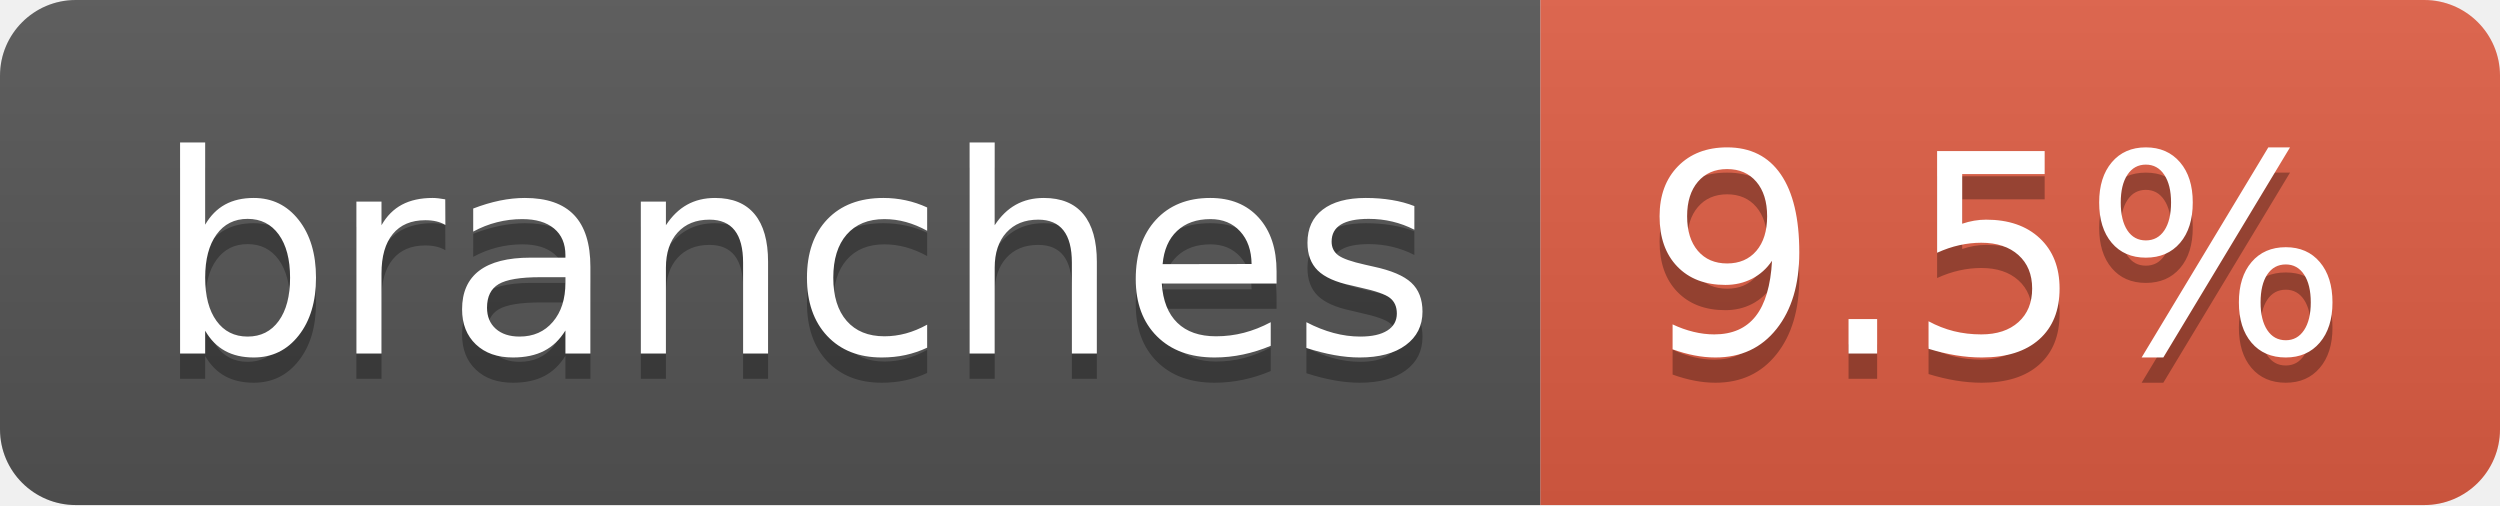
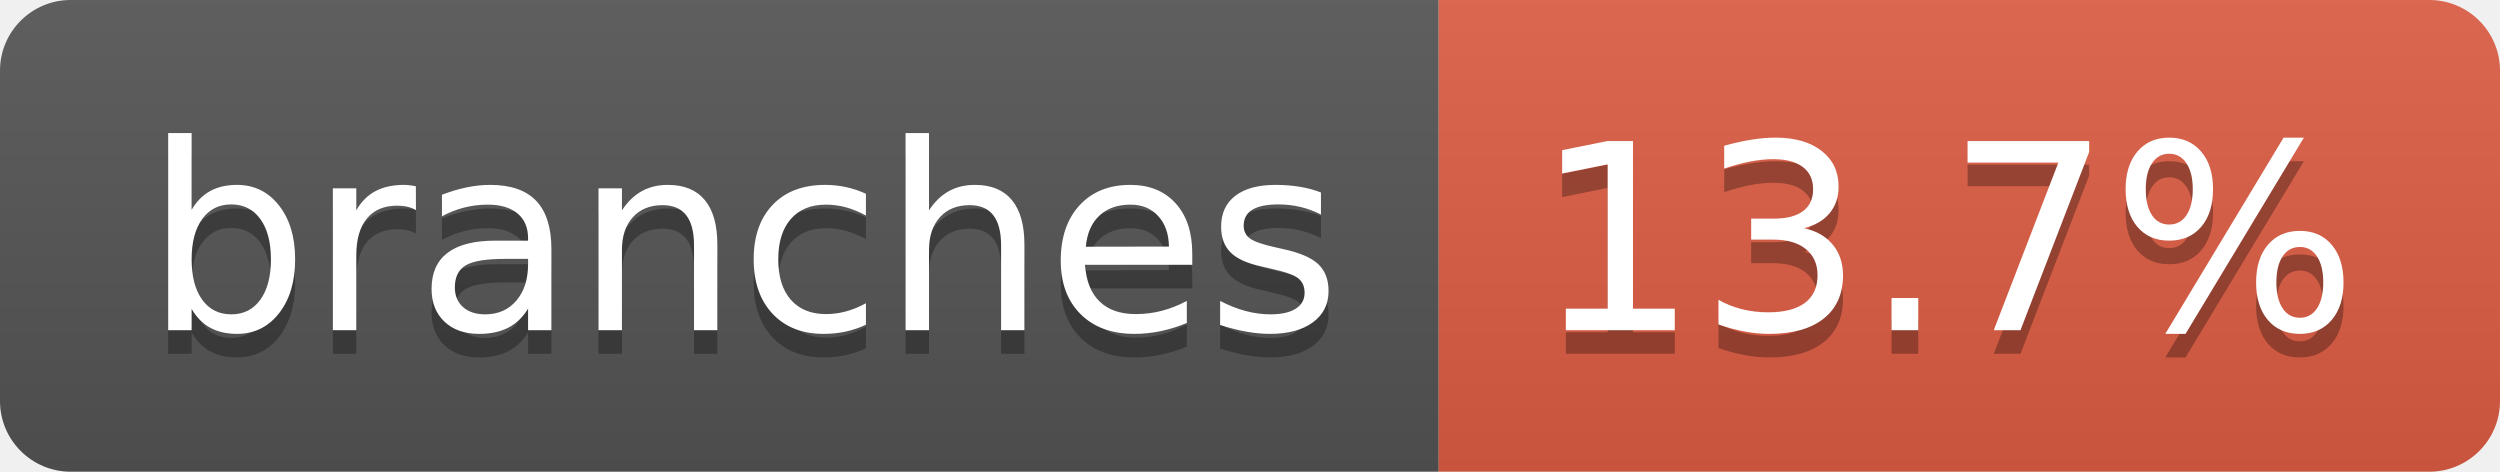
- <svg xmlns="http://www.w3.org/2000/svg" width="99" height="20" role="img" aria-label="branches: 9.5%">
+ <svg xmlns="http://www.w3.org/2000/svg" width="106" height="20" role="img" aria-label="branches: 13.7%">
  <linearGradient id="s" x2="0" y2="100%">
    <stop offset="0" stop-color="#bbb" stop-opacity=".1" />
    <stop offset="1" stop-opacity=".1" />
  </linearGradient>
  <clipPath id="r">
-     <rect width="99" height="20" rx="3" fill="#fff" />
+     <rect width="106" height="20" rx="3" fill="#fff" />
  </clipPath>
  <g clip-path="url(#r)">
    <rect width="61" height="20" fill="#555" />
-     <rect x="61" width="38" height="20" fill="#e05d44" />
-     <rect width="99" height="20" fill="url(#s)" />
+     <rect x="61" width="45" height="20" fill="#e05d44" />
+     <rect width="106" height="20" fill="url(#s)" />
  </g>
  <g fill="#fff" text-anchor="middle" font-family="Verdana,Geneva,DejaVu Sans,sans-serif" text-rendering="geometricPrecision" font-size="110">
    <text aria-hidden="true" x="315" y="150" fill="#010101" fill-opacity=".3" transform="scale(.1)" textLength="507">branches</text>
    <text x="315" y="140" transform="scale(.1)" fill="#fff" textLength="507">branches</text>
-     <text aria-hidden="true" x="790" y="150" fill="#010101" fill-opacity=".3" transform="scale(.1)" textLength="280">9.5%</text>
-     <text x="790" y="140" transform="scale(.1)" fill="#fff" textLength="280">9.5%</text>
+     <text aria-hidden="true" x="825" y="150" fill="#010101" fill-opacity=".3" transform="scale(.1)" textLength="350">13.7%</text>
+     <text x="825" y="140" transform="scale(.1)" fill="#fff" textLength="350">13.7%</text>
  </g>
</svg>
